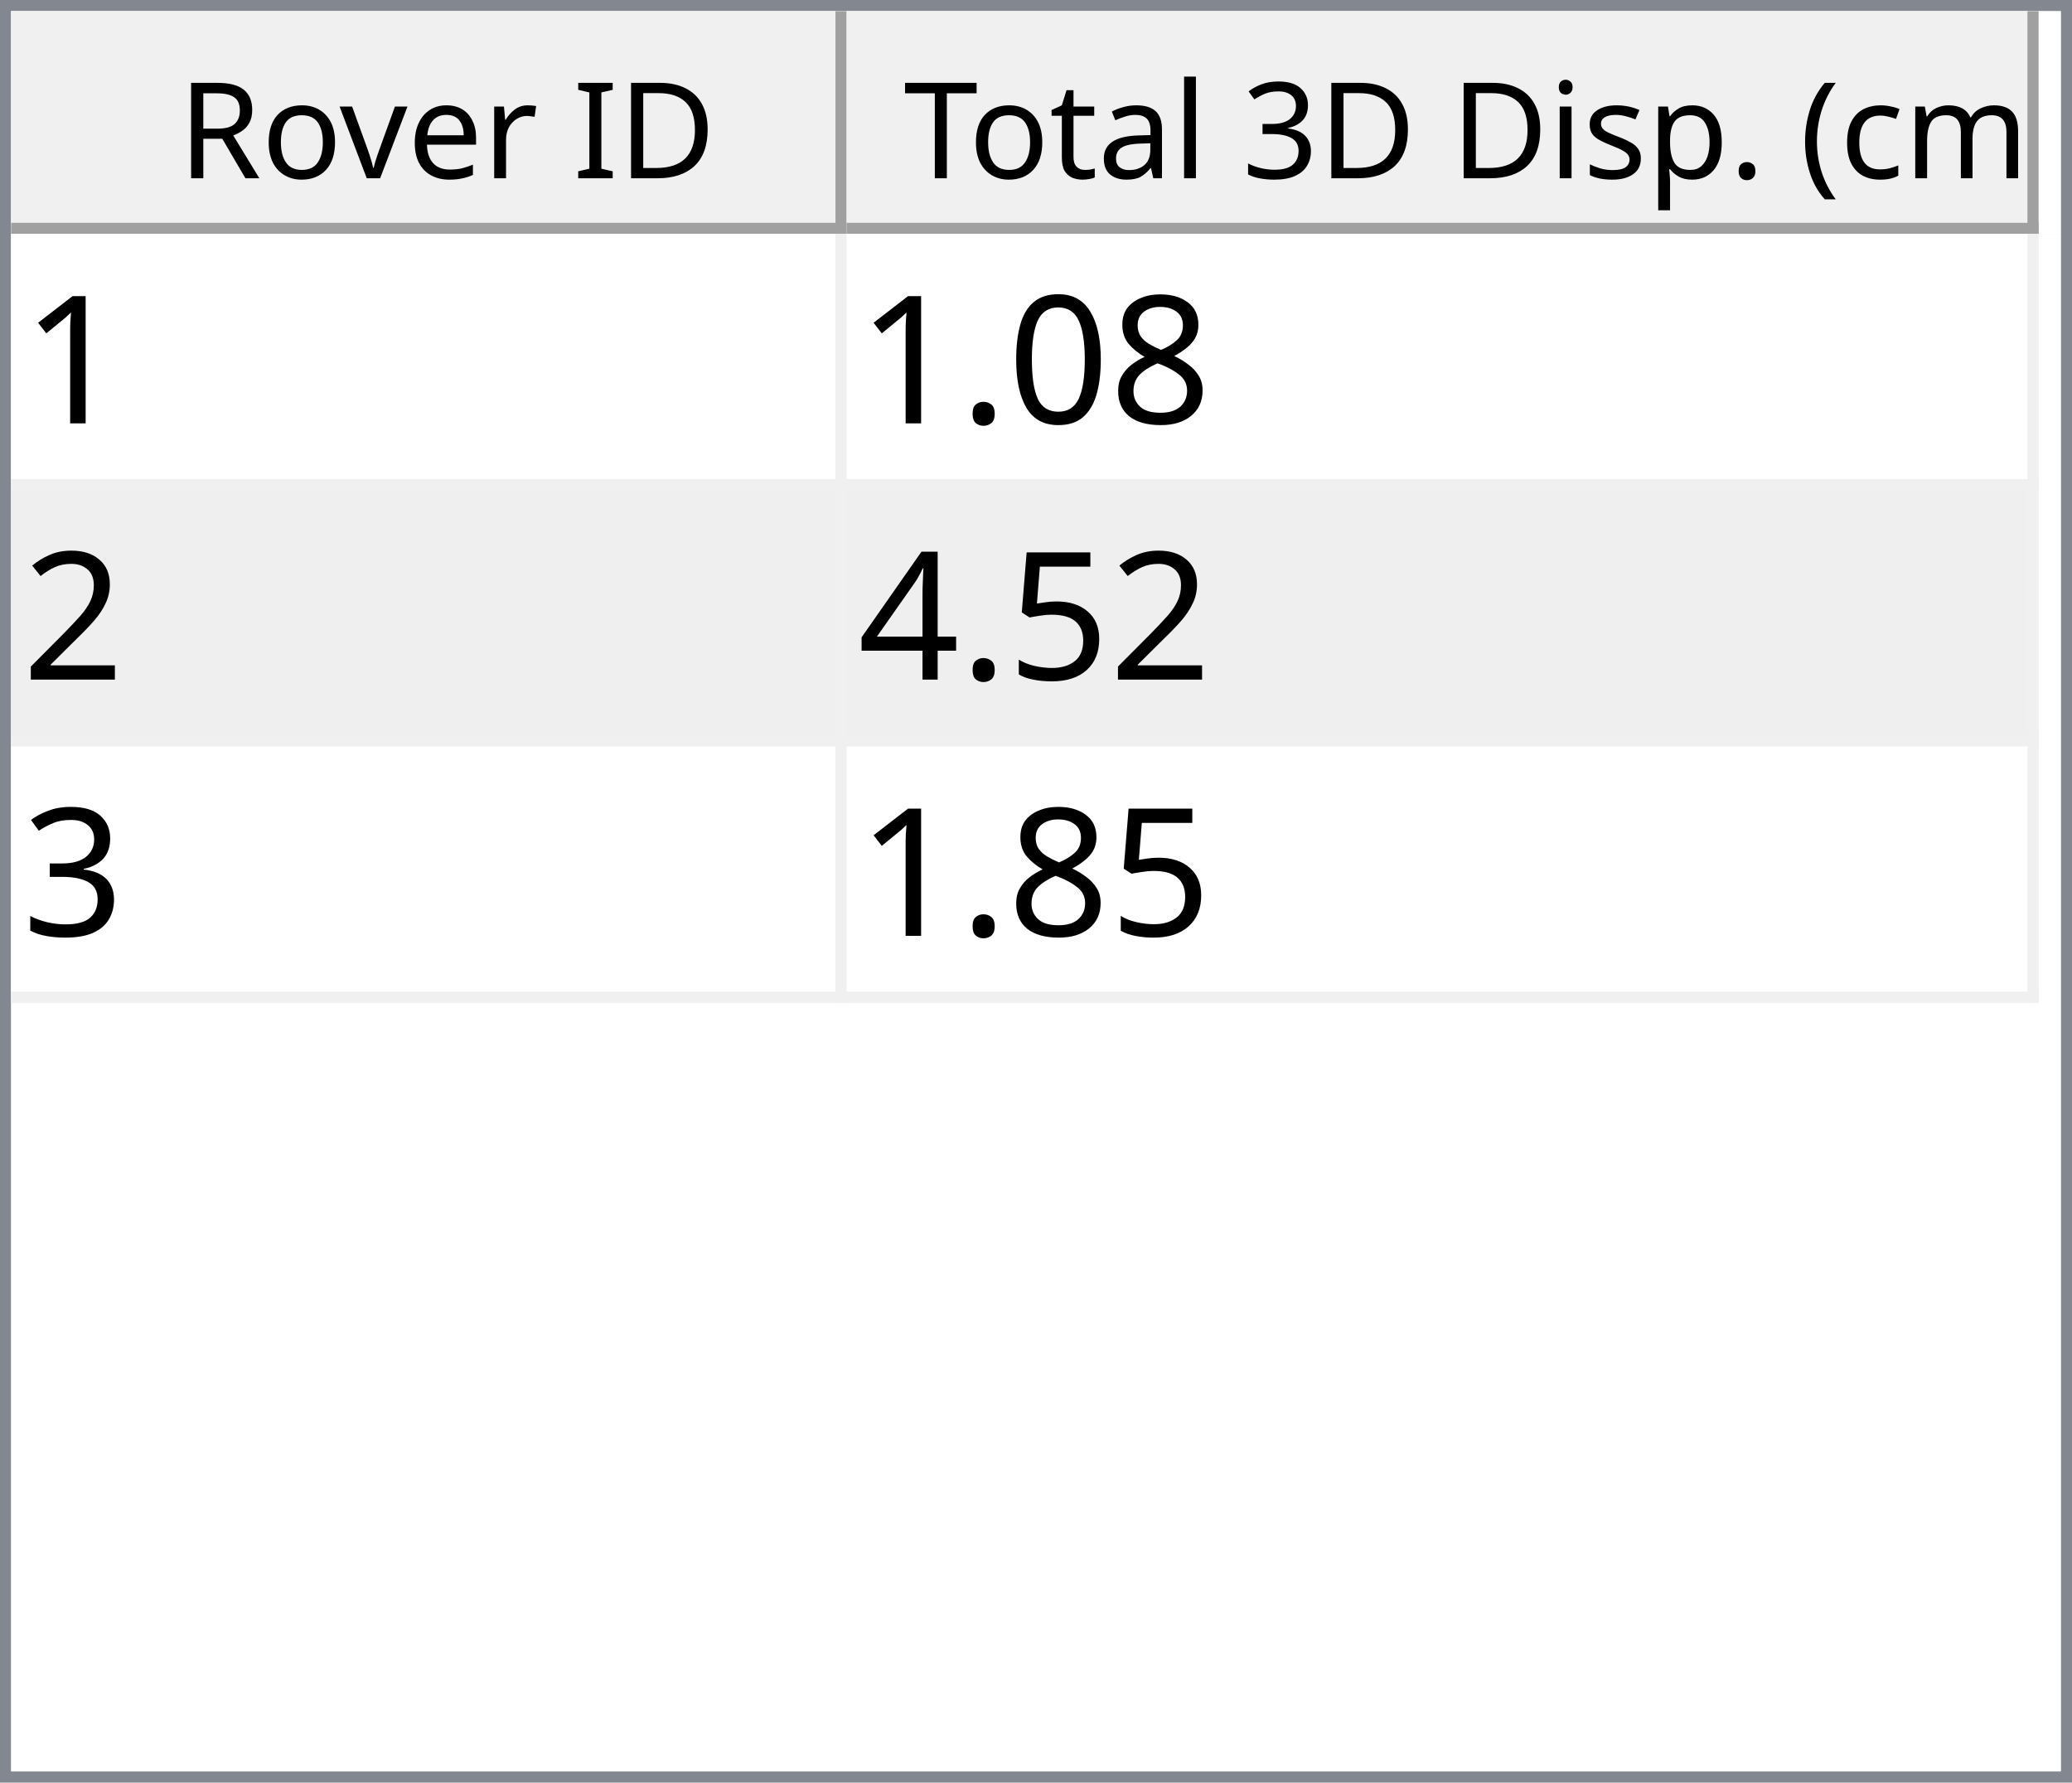
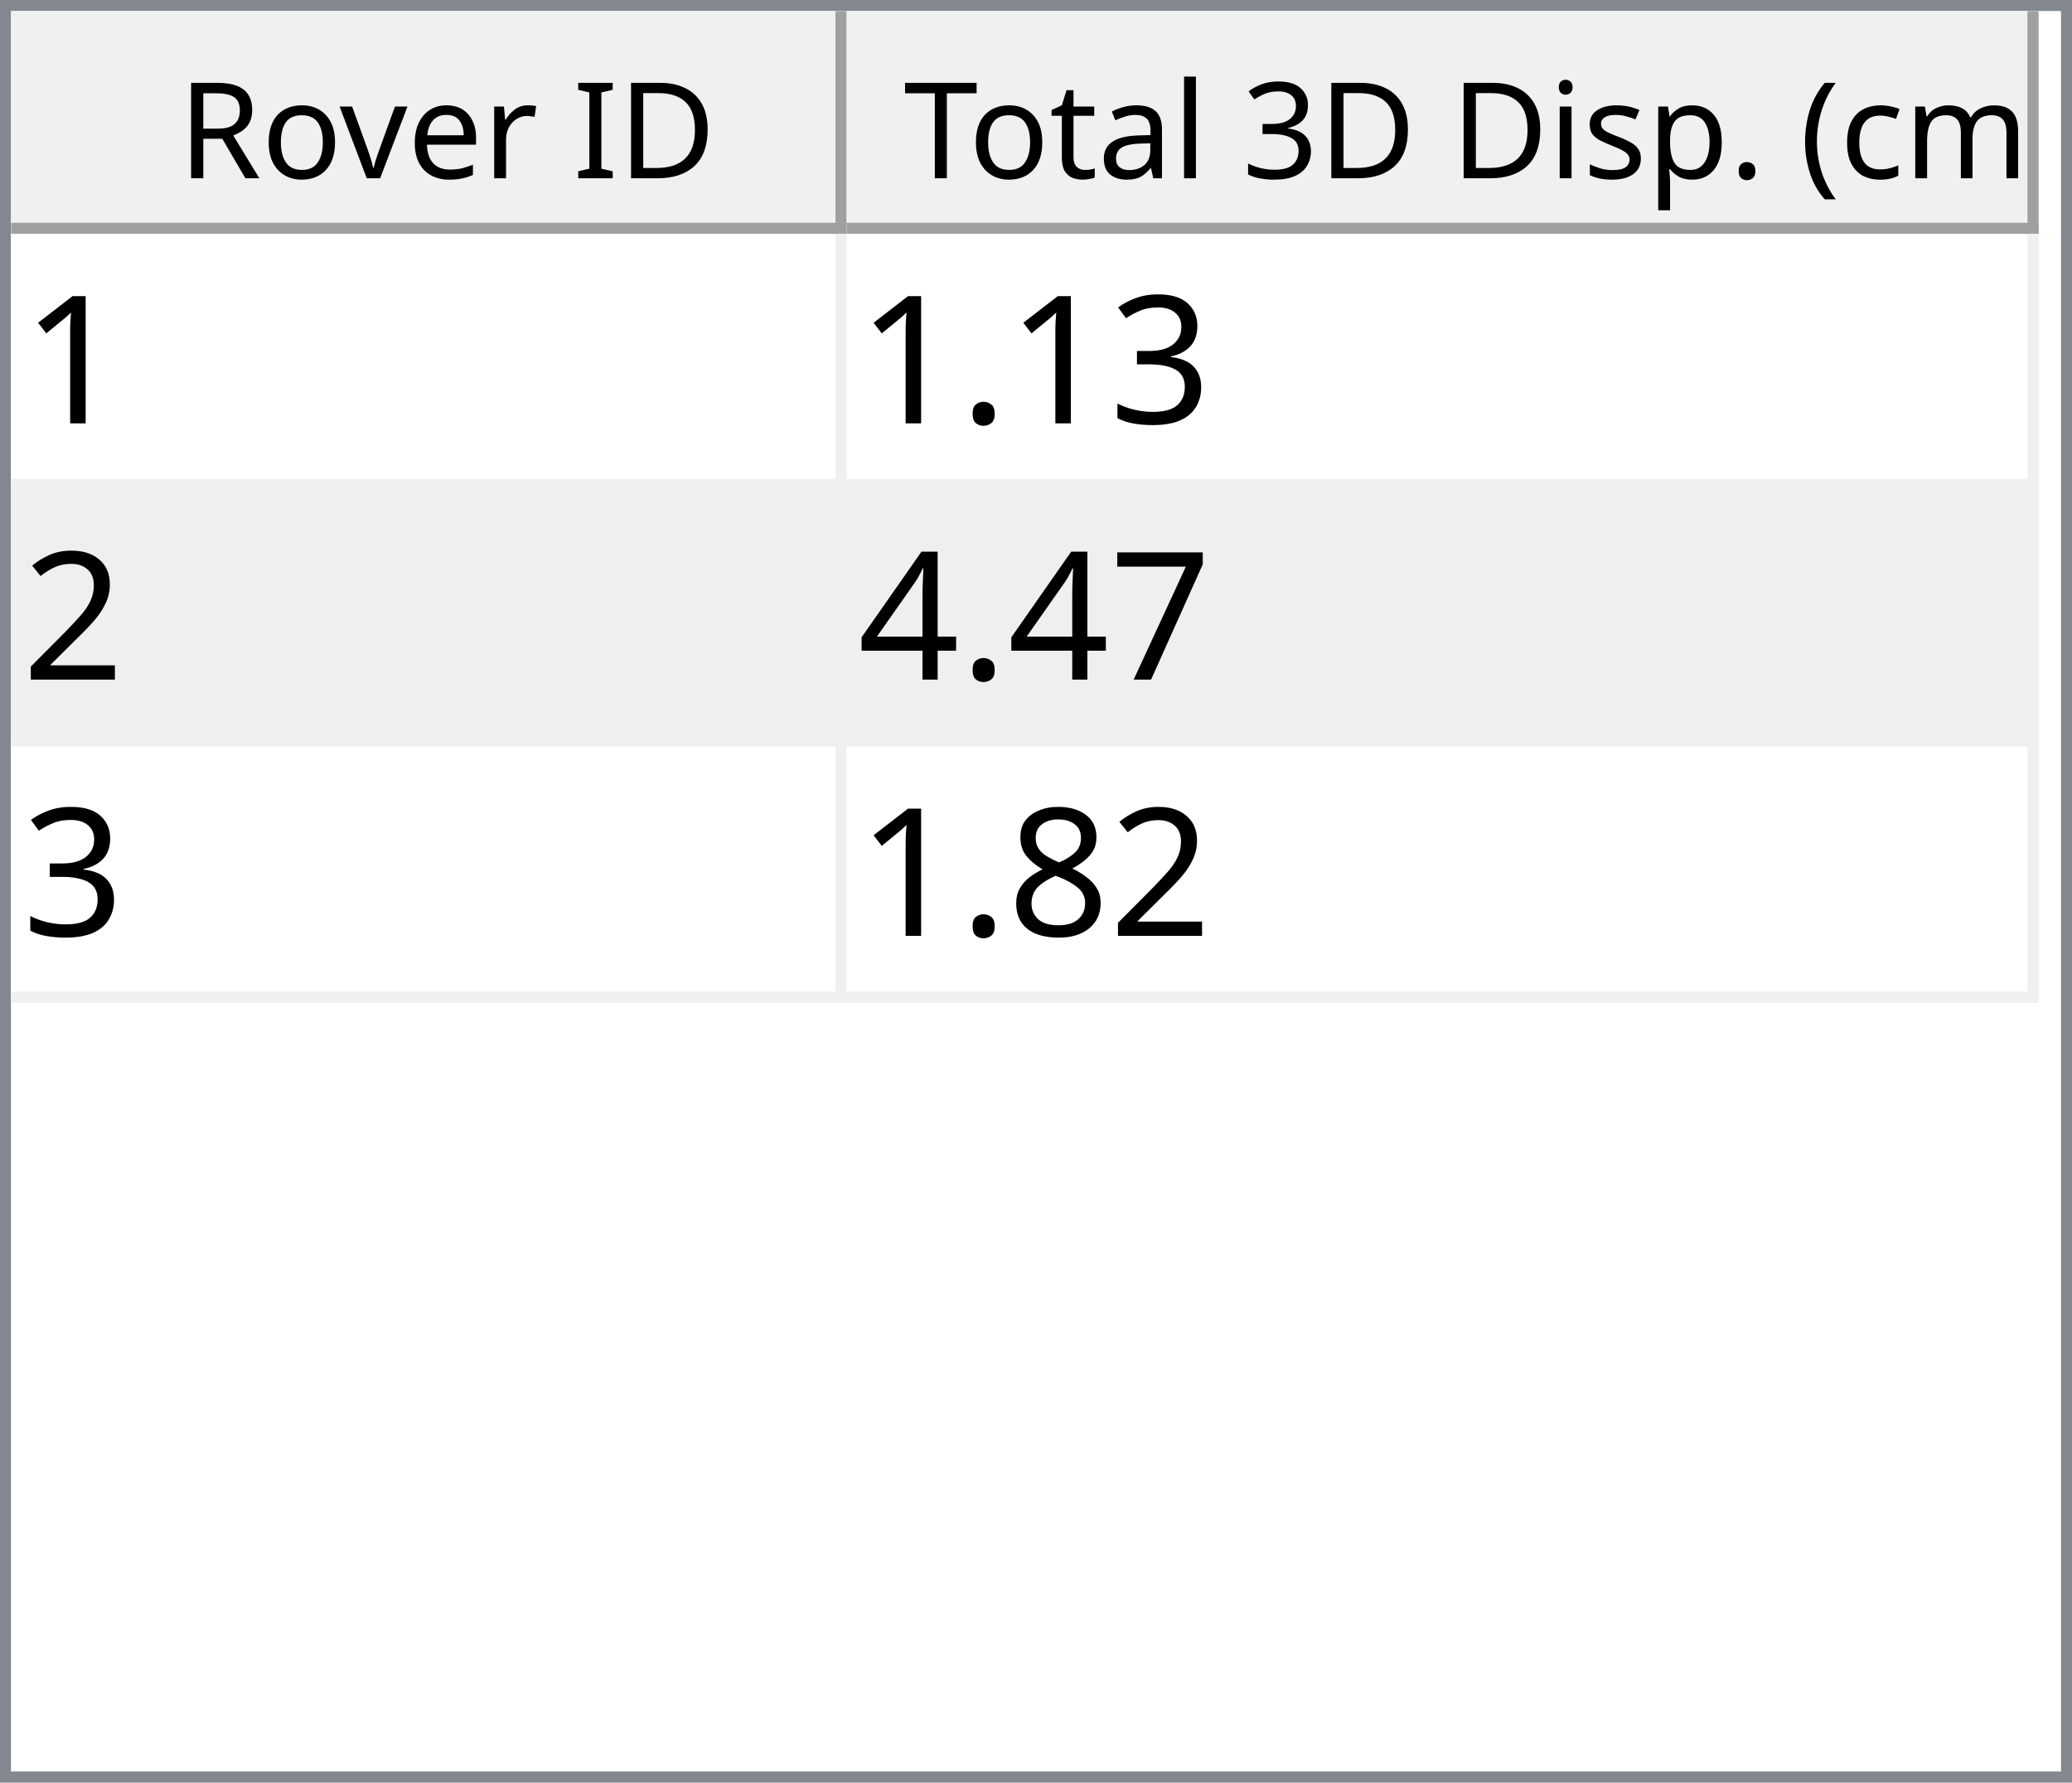
<svg xmlns="http://www.w3.org/2000/svg" style="fill-opacity:1; color-rendering:auto; color-interpolation:auto; text-rendering:auto; stroke:black; stroke-linecap:square; stroke-miterlimit:10; shape-rendering:auto; stroke-opacity:1; fill:black; stroke-dasharray:none; font-weight:normal; stroke-width:1; font-family:'Dialog'; font-style:normal; stroke-linejoin:miter; font-size:12px; stroke-dashoffset:0; image-rendering:auto;" width="186" height="160">
  <defs id="genericDefs" />
  <g>
    <defs id="defs1">
      <clipPath clipPathUnits="userSpaceOnUse" id="clipPath1">
        <path d="M0 0 L186 0 L186 160 L0 160 L0 0 Z" />
      </clipPath>
      <clipPath clipPathUnits="userSpaceOnUse" id="clipPath2">
        <path d="M0 0 L0 160 L186 160 L186 0 Z" />
      </clipPath>
      <clipPath clipPathUnits="userSpaceOnUse" id="clipPath3">
        <path d="M0 0 L0 20 L184 20 L184 0 Z" />
      </clipPath>
      <clipPath clipPathUnits="userSpaceOnUse" id="clipPath4">
        <path d="M0 0 L0 20 L75 20 L75 0 Z" />
      </clipPath>
      <clipPath clipPathUnits="userSpaceOnUse" id="clipPath5">
        <path d="M1 1 L1 19 L74 19 L74 1 Z" />
      </clipPath>
      <clipPath clipPathUnits="userSpaceOnUse" id="clipPath6">
        <path d="M0 0 L0 18 L73 18 L73 0 Z" />
      </clipPath>
      <clipPath clipPathUnits="userSpaceOnUse" id="clipPath7">
        <path d="M-0.5 -0.5 L-0.5 19.5 L74.5 19.5 L74.5 -0.5 Z" />
      </clipPath>
      <clipPath clipPathUnits="userSpaceOnUse" id="clipPath8">
        <path d="M0 0 L0 20 L107 20 L107 0 Z" />
      </clipPath>
      <clipPath clipPathUnits="userSpaceOnUse" id="clipPath9">
        <path d="M1 1 L1 19 L106 19 L106 1 Z" />
      </clipPath>
      <clipPath clipPathUnits="userSpaceOnUse" id="clipPath10">
        <path d="M0 0 L0 18 L105 18 L105 0 Z" />
      </clipPath>
      <clipPath clipPathUnits="userSpaceOnUse" id="clipPath11">
        <path d="M-0.5 -0.5 L-0.5 19.5 L106.5 19.5 L106.5 -0.5 Z" />
      </clipPath>
      <clipPath clipPathUnits="userSpaceOnUse" id="clipPath12">
        <path d="M0 0 L0 138 L184 138 L184 0 Z" />
      </clipPath>
      <clipPath clipPathUnits="userSpaceOnUse" id="clipPath13">
        <path d="M0 0 L0 69 L182 69 L182 0 Z" />
      </clipPath>
      <clipPath clipPathUnits="userSpaceOnUse" id="clipPath14">
        <path d="M-0.5 -0.5 L-0.5 68.5 L181.5 68.5 L181.5 -0.5 Z" />
      </clipPath>
      <clipPath clipPathUnits="userSpaceOnUse" id="clipPath15">
        <path d="M0 0 L0 22 L74 22 L74 0 Z" />
      </clipPath>
      <clipPath clipPathUnits="userSpaceOnUse" id="clipPath16">
        <path d="M0 0 L0 22 L106 22 L106 0 Z" />
      </clipPath>
      <font horiz-adv-x="64.551" id="font1">
        <font-face ascent="107.91" descent="25.098" units-per-em="100" style="font-style:normal; font-family:Segoe UI; font-weight:normal;" />
        <missing-glyph horiz-adv-x="64.551" d="M8.109 0 L8.109 68.266 L56.453 68.266 L56.453 0 L8.109 0 ZM15.328 7.234 L49.219 7.234 L49.219 61.031 L15.328 61.031 L15.328 7.234 Z" />
        <glyph unicode="D" horiz-adv-x="70.117" d="M9.188 0 L9.188 70.016 L28.516 70.016 Q65.531 70.016 65.531 35.891 Q65.531 19.672 55.25 9.836 Q44.969 0 27.734 0 L9.188 0 ZM17.391 62.594 L17.391 7.422 L27.828 7.422 Q41.609 7.422 49.273 14.797 Q56.938 22.172 56.938 35.688 Q56.938 62.594 28.328 62.594 L17.391 62.594 Z" />
        <glyph unicode="I" horiz-adv-x="26.611" d="M17.391 0 L9.188 0 L9.188 70.016 L17.391 70.016 L17.391 0 Z" />
        <glyph unicode=" " horiz-adv-x="27.393" d="" />
        <glyph unicode="r" horiz-adv-x="34.766" d="M34.188 41.891 Q32.078 43.5 28.125 43.5 Q23 43.5 19.555 38.672 Q16.109 33.844 16.109 25.484 L16.109 0 L8.109 0 L8.109 50 L16.109 50 L16.109 39.703 L16.312 39.703 Q18.016 44.969 21.531 47.922 Q25.047 50.875 29.391 50.875 Q32.516 50.875 34.188 50.203 L34.188 41.891 Z" />
        <glyph unicode="e" horiz-adv-x="52.295" d="M48.297 23 L12.984 23 Q13.188 14.656 17.484 10.109 Q21.781 5.562 29.297 5.562 Q37.75 5.562 44.828 11.141 L44.828 3.609 Q38.234 -1.172 27.391 -1.172 Q16.797 -1.172 10.742 5.641 Q4.688 12.453 4.688 24.812 Q4.688 36.469 11.305 43.82 Q17.922 51.172 27.734 51.172 Q37.547 51.172 42.922 44.828 Q48.297 38.484 48.297 27.203 L48.297 23 ZM40.094 29.781 Q40.047 36.719 36.75 40.578 Q33.453 44.438 27.594 44.438 Q21.922 44.438 17.969 40.383 Q14.016 36.328 13.094 29.781 L40.094 29.781 Z" />
        <glyph unicode="v" horiz-adv-x="47.9" d="M47.406 50 L27.484 0 L19.625 0 L0.688 50 L9.469 50 L22.172 13.672 Q23.578 9.672 23.922 6.688 L24.125 6.688 Q24.609 10.453 25.688 13.484 L38.969 50 L47.406 50 Z" />
        <glyph unicode="o" horiz-adv-x="58.594" d="M29 -1.172 Q17.922 -1.172 11.305 5.836 Q4.688 12.844 4.688 24.422 Q4.688 37.016 11.57 44.094 Q18.453 51.172 30.172 51.172 Q41.359 51.172 47.633 44.289 Q53.906 37.406 53.906 25.203 Q53.906 13.234 47.141 6.031 Q40.375 -1.172 29 -1.172 ZM29.594 44.438 Q21.875 44.438 17.383 39.188 Q12.891 33.938 12.891 24.703 Q12.891 15.828 17.43 10.695 Q21.969 5.562 29.594 5.562 Q37.359 5.562 41.531 10.594 Q45.703 15.625 45.703 24.906 Q45.703 34.281 41.531 39.359 Q37.359 44.438 29.594 44.438 Z" />
        <glyph unicode="R" horiz-adv-x="59.814" d="M59.375 0 L49.609 0 L37.891 19.625 Q36.281 22.359 34.766 24.289 Q33.25 26.219 31.664 27.438 Q30.078 28.656 28.25 29.219 Q26.422 29.781 24.125 29.781 L17.391 29.781 L17.391 0 L9.188 0 L9.188 70.016 L30.078 70.016 Q34.672 70.016 38.555 68.867 Q42.438 67.719 45.289 65.375 Q48.141 63.031 49.758 59.547 Q51.375 56.062 51.375 51.375 Q51.375 47.703 50.273 44.656 Q49.172 41.609 47.148 39.211 Q45.125 36.812 42.266 35.133 Q39.406 33.453 35.844 32.516 L35.844 32.328 Q37.594 31.547 38.891 30.547 Q40.188 29.547 41.359 28.18 Q42.531 26.812 43.68 25.078 Q44.828 23.344 46.234 21.047 L59.375 0 ZM17.391 62.594 L17.391 37.203 L28.516 37.203 Q31.594 37.203 34.203 38.133 Q36.812 39.062 38.719 40.797 Q40.625 42.531 41.703 45.047 Q42.781 47.562 42.781 50.688 Q42.781 56.297 39.141 59.445 Q35.5 62.594 28.609 62.594 L17.391 62.594 Z" />
        <glyph unicode=")" horiz-adv-x="30.176" d="M8.297 -15.922 L1.172 -15.922 Q16.406 2.344 16.406 26.812 Q16.406 51.469 1.078 70.016 L8.297 70.016 Q23.531 52.156 23.531 26.703 Q23.531 1.375 8.297 -15.922 Z" />
        <glyph unicode="m" horiz-adv-x="86.133" d="M79.109 0 L71.094 0 L71.094 28.719 Q71.094 37.016 68.531 40.727 Q65.969 44.438 59.906 44.438 Q54.781 44.438 51.195 39.75 Q47.609 35.062 47.609 28.516 L47.609 0 L39.594 0 L39.594 29.688 Q39.594 44.438 28.219 44.438 Q22.953 44.438 19.531 40.016 Q16.109 35.594 16.109 28.516 L16.109 0 L8.109 0 L8.109 50 L16.109 50 L16.109 42.094 L16.312 42.094 Q21.625 51.172 31.844 51.172 Q36.969 51.172 40.773 48.312 Q44.578 45.453 46 40.828 Q51.562 51.172 62.594 51.172 Q79.109 51.172 79.109 30.812 L79.109 0 Z" />
        <glyph unicode="c" horiz-adv-x="46.191" d="M42.188 2.297 Q36.422 -1.172 28.516 -1.172 Q17.828 -1.172 11.258 5.789 Q4.688 12.75 4.688 23.828 Q4.688 36.188 11.766 43.68 Q18.844 51.172 30.672 51.172 Q37.25 51.172 42.281 48.734 L42.281 40.531 Q36.719 44.438 30.375 44.438 Q22.703 44.438 17.797 38.945 Q12.891 33.453 12.891 24.516 Q12.891 15.719 17.508 10.641 Q22.125 5.562 29.891 5.562 Q36.422 5.562 42.188 9.906 L42.188 2.297 Z" />
        <glyph unicode="(" horiz-adv-x="30.176" d="M29.109 -15.922 L21.969 -15.922 Q6.844 1.375 6.844 26.703 Q6.844 52.156 21.969 70.016 L29.203 70.016 Q13.875 51.469 13.875 26.812 Q13.875 2.344 29.109 -15.922 Z" />
        <glyph unicode="." horiz-adv-x="21.68" d="M10.891 -1.078 Q8.641 -1.078 7.055 0.539 Q5.469 2.156 5.469 4.391 Q5.469 6.641 7.055 8.273 Q8.641 9.906 10.891 9.906 Q13.188 9.906 14.797 8.273 Q16.406 6.641 16.406 4.391 Q16.406 2.156 14.797 0.539 Q13.188 -1.078 10.891 -1.078 Z" />
        <glyph unicode="p" horiz-adv-x="58.789" d="M16.312 7.234 L16.109 7.234 L16.109 -23 L8.109 -23 L8.109 50 L16.109 50 L16.109 41.219 L16.312 41.219 Q22.219 51.172 33.594 51.172 Q43.266 51.172 48.688 44.461 Q54.109 37.75 54.109 26.469 Q54.109 13.922 48 6.375 Q41.891 -1.172 31.297 -1.172 Q21.578 -1.172 16.312 7.234 ZM16.109 27.391 L16.109 20.406 Q16.109 14.203 20.141 9.883 Q24.172 5.562 30.375 5.562 Q37.641 5.562 41.773 11.133 Q45.906 16.703 45.906 26.609 Q45.906 34.969 42.047 39.703 Q38.188 44.438 31.594 44.438 Q24.609 44.438 20.359 39.578 Q16.109 34.719 16.109 27.391 Z" />
        <glyph unicode="s" horiz-adv-x="42.432" d="M5.078 1.812 L5.078 10.406 Q11.625 5.562 19.484 5.562 Q30.031 5.562 30.031 12.594 Q30.031 14.594 29.125 15.992 Q28.219 17.391 26.68 18.461 Q25.141 19.531 23.07 20.383 Q21 21.234 18.609 22.172 Q15.281 23.484 12.766 24.828 Q10.25 26.172 8.57 27.859 Q6.891 29.547 6.031 31.695 Q5.172 33.844 5.172 36.719 Q5.172 40.234 6.789 42.945 Q8.406 45.656 11.086 47.484 Q13.766 49.312 17.211 50.242 Q20.656 51.172 24.312 51.172 Q30.812 51.172 35.938 48.922 L35.938 40.828 Q30.422 44.438 23.25 44.438 Q21 44.438 19.195 43.922 Q17.391 43.406 16.094 42.477 Q14.797 41.547 14.086 40.258 Q13.375 38.969 13.375 37.406 Q13.375 35.453 14.086 34.133 Q14.797 32.812 16.164 31.789 Q17.531 30.766 19.484 29.938 Q21.438 29.109 23.922 28.125 Q27.25 26.859 29.883 25.516 Q32.516 24.172 34.375 22.484 Q36.234 20.797 37.234 18.602 Q38.234 16.406 38.234 13.375 Q38.234 9.672 36.602 6.938 Q34.969 4.203 32.234 2.398 Q29.5 0.594 25.93 -0.289 Q22.359 -1.172 18.453 -1.172 Q10.75 -1.172 5.078 1.812 Z" />
        <glyph unicode="i" horiz-adv-x="24.219" d="M12.203 62.703 Q10.062 62.703 8.547 64.164 Q7.031 65.625 7.031 67.875 Q7.031 70.125 8.547 71.609 Q10.062 73.094 12.203 73.094 Q14.406 73.094 15.945 71.609 Q17.484 70.125 17.484 67.875 Q17.484 65.719 15.945 64.211 Q14.406 62.703 12.203 62.703 ZM16.109 0 L8.109 0 L8.109 50 L16.109 50 L16.109 0 Z" />
        <glyph unicode="3" horiz-adv-x="53.906" d="M46.531 19.828 Q46.531 15.094 44.75 11.211 Q42.969 7.328 39.719 4.57 Q36.469 1.812 31.93 0.297 Q27.391 -1.219 21.922 -1.219 Q11.922 -1.219 6 2.594 L6 11.188 Q13.094 5.609 22.219 5.609 Q25.875 5.609 28.828 6.539 Q31.781 7.469 33.906 9.227 Q36.031 10.984 37.18 13.477 Q38.328 15.969 38.328 19.094 Q38.328 32.812 18.797 32.812 L12.984 32.812 L12.984 39.594 L18.5 39.594 Q35.797 39.594 35.797 52.484 Q35.797 64.406 22.609 64.406 Q15.188 64.406 8.688 59.422 L8.688 67.188 Q15.375 71.188 24.609 71.188 Q29 71.188 32.57 69.969 Q36.141 68.75 38.68 66.555 Q41.219 64.359 42.609 61.281 Q44 58.203 44 54.5 Q44 40.672 30.031 36.719 L30.031 36.531 Q33.594 36.141 36.625 34.797 Q39.656 33.453 41.852 31.305 Q44.047 29.156 45.289 26.25 Q46.531 23.344 46.531 19.828 Z" />
        <glyph unicode="l" horiz-adv-x="24.219" d="M16.109 0 L8.109 0 L8.109 74.031 L16.109 74.031 L16.109 0 Z" />
        <glyph unicode="a" horiz-adv-x="50.879" d="M43.891 0 L35.891 0 L35.891 7.812 L35.688 7.812 Q30.469 -1.172 20.312 -1.172 Q12.844 -1.172 8.617 2.781 Q4.391 6.734 4.391 13.281 Q4.391 27.297 20.906 29.594 L35.891 31.688 Q35.891 44.438 25.594 44.438 Q16.547 44.438 9.281 38.281 L9.281 46.484 Q16.656 51.172 26.266 51.172 Q43.891 51.172 43.891 32.516 L43.891 0 ZM35.891 25.297 L23.828 23.641 Q18.266 22.859 15.43 20.875 Q12.594 18.891 12.594 13.875 Q12.594 10.203 15.211 7.883 Q17.828 5.562 22.172 5.562 Q28.125 5.562 32.008 9.742 Q35.891 13.922 35.891 20.312 L35.891 25.297 Z" />
        <glyph unicode="t" horiz-adv-x="33.887" d="M31.297 0.484 Q28.469 -1.078 23.828 -1.078 Q10.688 -1.078 10.688 13.578 L10.688 43.172 L2.094 43.172 L2.094 50 L10.688 50 L10.688 62.203 L18.703 64.797 L18.703 50 L31.297 50 L31.297 43.172 L18.703 43.172 L18.703 14.984 Q18.703 9.969 20.414 7.82 Q22.125 5.672 26.078 5.672 Q29.109 5.672 31.297 7.328 L31.297 0.484 Z" />
        <glyph unicode="T" horiz-adv-x="52.393" d="M50.594 62.594 L30.375 62.594 L30.375 0 L22.172 0 L22.172 62.594 L2 62.594 L2 70.016 L50.594 70.016 L50.594 62.594 Z" />
      </font>
      <font horiz-adv-x="75.0" id="font2">
        <font-face ascent="100.537" descent="21.973" units-per-em="100" style="font-style:normal; font-family:sans-serif; font-weight:normal;" />
        <missing-glyph horiz-adv-x="75.0" d="M12.5 0 L12.5 62.5 L62.5 62.5 L62.5 0 L12.5 0 ZM14.062 1.562 L60.938 1.562 L60.938 60.938 L14.062 60.938 L14.062 1.562 Z" />
        <glyph unicode="1" horiz-adv-x="55.615" d="M37.25 0 L28.469 0 L28.469 56 Q25.297 52.984 20.141 49.953 Q14.984 46.922 10.891 45.406 L10.891 53.906 Q18.266 57.375 23.781 62.305 Q29.297 67.234 31.594 71.875 L37.25 71.875 L37.25 0 Z" />
-         <glyph unicode="8" horiz-adv-x="55.615" d="M17.672 38.812 Q12.203 40.828 9.57 44.539 Q6.938 48.25 6.938 53.422 Q6.938 61.234 12.555 66.555 Q18.172 71.875 27.484 71.875 Q36.859 71.875 42.578 66.43 Q48.297 60.984 48.297 53.172 Q48.297 48.188 45.68 44.508 Q43.062 40.828 37.75 38.812 Q44.344 36.672 47.781 31.883 Q51.219 27.094 51.219 20.453 Q51.219 11.281 44.727 5.031 Q38.234 -1.219 27.641 -1.219 Q17.047 -1.219 10.547 5.055 Q4.047 11.328 4.047 20.703 Q4.047 27.688 7.594 32.398 Q11.141 37.109 17.672 38.812 ZM15.922 53.719 Q15.922 48.641 19.195 45.414 Q22.469 42.188 27.688 42.188 Q32.766 42.188 36.016 45.383 Q39.266 48.578 39.266 53.219 Q39.266 58.062 35.914 61.359 Q32.562 64.656 27.594 64.656 Q22.562 64.656 19.242 61.43 Q15.922 58.203 15.922 53.719 ZM13.094 20.656 Q13.094 16.891 14.875 13.375 Q16.656 9.859 20.172 7.93 Q23.688 6 27.734 6 Q34.031 6 38.133 10.055 Q42.234 14.109 42.234 20.359 Q42.234 26.703 38.016 30.859 Q33.797 35.016 27.438 35.016 Q21.234 35.016 17.164 30.914 Q13.094 26.812 13.094 20.656 Z" />
-         <glyph unicode="0" horiz-adv-x="55.615" d="M4.156 35.297 Q4.156 48 6.766 55.742 Q9.375 63.484 14.523 67.68 Q19.672 71.875 27.484 71.875 Q33.25 71.875 37.594 69.555 Q41.938 67.234 44.773 62.867 Q47.609 58.5 49.219 52.227 Q50.828 45.953 50.828 35.297 Q50.828 22.703 48.242 14.969 Q45.656 7.234 40.508 3.008 Q35.359 -1.219 27.484 -1.219 Q17.141 -1.219 11.234 6.203 Q4.156 15.141 4.156 35.297 ZM13.188 35.297 Q13.188 17.672 17.312 11.836 Q21.438 6 27.484 6 Q33.547 6 37.672 11.859 Q41.797 17.719 41.797 35.297 Q41.797 52.984 37.672 58.789 Q33.547 64.594 27.391 64.594 Q21.344 64.594 17.719 59.469 Q13.188 52.938 13.188 35.297 Z" />
+         <glyph unicode="3" horiz-adv-x="55.615" d="M4.203 18.891 L12.984 20.062 Q14.5 12.594 18.141 9.297 Q21.781 6 27 6 Q33.203 6 37.477 10.297 Q41.75 14.594 41.75 20.953 Q41.75 27 37.797 30.93 Q33.844 34.859 27.734 34.859 Q25.25 34.859 21.531 33.891 L22.516 41.609 Q23.391 41.5 23.922 41.5 Q29.547 41.5 34.039 44.43 Q38.531 47.359 38.531 53.469 Q38.531 58.297 35.258 61.477 Q31.984 64.656 26.812 64.656 Q21.688 64.656 18.266 61.43 Q14.844 58.203 13.875 51.766 L5.078 53.328 Q6.688 62.156 12.398 67.016 Q18.109 71.875 26.609 71.875 Q32.469 71.875 37.398 69.359 Q42.328 66.844 44.945 62.5 Q47.562 58.156 47.562 53.266 Q47.562 48.641 45.07 44.828 Q42.578 41.016 37.703 38.766 Q44.047 37.312 47.562 32.695 Q51.078 28.078 51.078 21.141 Q51.078 11.766 44.242 5.25 Q37.406 -1.266 26.953 -1.266 Q17.531 -1.266 11.305 4.352 Q5.078 9.969 4.203 18.891 Z" />
        <glyph unicode="." horiz-adv-x="27.783" d="M9.078 0 L9.078 10.016 L19.094 10.016 L19.094 0 L9.078 0 Z" />
        <glyph unicode="2" horiz-adv-x="55.615" d="M50.344 8.453 L50.344 0 L3.031 0 Q2.938 3.172 4.047 6.109 Q5.859 10.938 9.836 15.625 Q13.812 20.312 21.344 26.469 Q33.016 36.031 37.117 41.625 Q41.219 47.219 41.219 52.203 Q41.219 57.422 37.477 61.008 Q33.734 64.594 27.734 64.594 Q21.391 64.594 17.578 60.789 Q13.766 56.984 13.719 50.25 L4.688 51.172 Q5.609 61.281 11.664 66.578 Q17.719 71.875 27.938 71.875 Q38.234 71.875 44.242 66.164 Q50.25 60.453 50.25 52 Q50.25 47.703 48.492 43.555 Q46.734 39.406 42.656 34.812 Q38.578 30.219 29.109 22.219 Q21.188 15.578 18.945 13.211 Q16.703 10.844 15.234 8.453 L50.344 8.453 Z" />
-         <glyph unicode="5" horiz-adv-x="55.615" d="M4.156 18.75 L13.375 19.531 Q14.406 12.797 18.141 9.398 Q21.875 6 27.156 6 Q33.5 6 37.891 10.789 Q42.281 15.578 42.281 23.484 Q42.281 31 38.062 35.352 Q33.844 39.703 27 39.703 Q22.75 39.703 19.336 37.773 Q15.922 35.844 13.969 32.766 L5.719 33.844 L12.641 70.609 L48.25 70.609 L48.25 62.203 L19.672 62.203 L15.828 42.969 Q22.266 47.469 29.344 47.469 Q38.719 47.469 45.164 40.969 Q51.609 34.469 51.609 24.266 Q51.609 14.547 45.953 7.469 Q39.062 -1.219 27.156 -1.219 Q17.391 -1.219 11.211 4.25 Q5.031 9.719 4.156 18.75 Z" />
+         <glyph unicode="7" horiz-adv-x="55.615" d="M4.734 62.203 L4.734 70.656 L51.078 70.656 L51.078 63.812 Q44.234 56.547 37.523 44.484 Q30.812 32.422 27.156 19.672 Q24.516 10.688 23.781 0 L14.75 0 Q14.891 8.453 18.062 20.414 Q21.234 32.375 27.172 43.484 Q33.109 54.594 39.797 62.203 L4.734 62.203 Z" />
        <glyph unicode="4" horiz-adv-x="55.615" d="M32.328 0 L32.328 17.141 L1.266 17.141 L1.266 25.203 L33.938 71.578 L41.109 71.578 L41.109 25.203 L50.781 25.203 L50.781 17.141 L41.109 17.141 L41.109 0 L32.328 0 ZM32.328 25.203 L32.328 57.469 L9.906 25.203 L32.328 25.203 Z" />
-         <glyph unicode="3" horiz-adv-x="55.615" d="M4.203 18.891 L12.984 20.062 Q14.5 12.594 18.141 9.297 Q21.781 6 27 6 Q33.203 6 37.477 10.297 Q41.75 14.594 41.75 20.953 Q41.75 27 37.797 30.93 Q33.844 34.859 27.734 34.859 Q25.25 34.859 21.531 33.891 L22.516 41.609 Q23.391 41.5 23.922 41.5 Q29.547 41.5 34.039 44.43 Q38.531 47.359 38.531 53.469 Q38.531 58.297 35.258 61.477 Q31.984 64.656 26.812 64.656 Q21.688 64.656 18.266 61.43 Q14.844 58.203 13.875 51.766 L5.078 53.328 Q6.688 62.156 12.398 67.016 Q18.109 71.875 26.609 71.875 Q32.469 71.875 37.398 69.359 Q42.328 66.844 44.945 62.5 Q47.562 58.156 47.562 53.266 Q47.562 48.641 45.07 44.828 Q42.578 41.016 37.703 38.766 Q44.047 37.312 47.562 32.695 Q51.078 28.078 51.078 21.141 Q51.078 11.766 44.242 5.25 Q37.406 -1.266 26.953 -1.266 Q17.531 -1.266 11.305 4.352 Q5.078 9.969 4.203 18.891 Z" />
+         <glyph unicode="8" horiz-adv-x="55.615" d="M17.672 38.812 Q12.203 40.828 9.57 44.539 Q6.938 48.25 6.938 53.422 Q6.938 61.234 12.555 66.555 Q18.172 71.875 27.484 71.875 Q36.859 71.875 42.578 66.43 Q48.297 60.984 48.297 53.172 Q48.297 48.188 45.68 44.508 Q43.062 40.828 37.75 38.812 Q44.344 36.672 47.781 31.883 Q51.219 27.094 51.219 20.453 Q51.219 11.281 44.727 5.031 Q38.234 -1.219 27.641 -1.219 Q17.047 -1.219 10.547 5.055 Q4.047 11.328 4.047 20.703 Q4.047 27.688 7.594 32.398 Q11.141 37.109 17.672 38.812 ZM15.922 53.719 Q15.922 48.641 19.195 45.414 Q22.469 42.188 27.688 42.188 Q32.766 42.188 36.016 45.383 Q39.266 48.578 39.266 53.219 Q39.266 58.062 35.914 61.359 Q32.562 64.656 27.594 64.656 Q22.562 64.656 19.242 61.43 Q15.922 58.203 15.922 53.719 ZM13.094 20.656 Q13.094 16.891 14.875 13.375 Q16.656 9.859 20.172 7.93 Q23.688 6 27.734 6 Q34.031 6 38.133 10.055 Q42.234 14.109 42.234 20.359 Q42.234 26.703 38.016 30.859 Q33.797 35.016 27.438 35.016 Q21.234 35.016 17.164 30.914 Q13.094 26.812 13.094 20.656 Z" />
      </font>
    </defs>
    <g style="fill:white; stroke:white;">
      <rect x="0" y="0" width="186" style="clip-path:url(#clipPath1); stroke:none;" height="160" />
    </g>
    <g style="fill:white; text-rendering:optimizeSpeed; color-rendering:optimizeSpeed; image-rendering:optimizeSpeed; shape-rendering:crispEdges; stroke:white; color-interpolation:sRGB;">
      <rect x="0" width="186" height="160" y="0" style="stroke:none;" />
      <path style="stroke:none;" d="M0 160 L186 160 L186 0 L0 0 Z" />
    </g>
    <g style="fill:rgb(240,240,240); font-family:'Segoe UI'; stroke:rgb(240,240,240);">
      <rect x="0" y="0" width="186" style="clip-path:url(#clipPath2); stroke:none;" height="160" />
    </g>
    <g style="fill:rgb(130,135,144); font-family:'Segoe UI'; stroke:rgb(130,135,144);">
      <path d="M0 0 L186 0 L186 160 L0 160 L0 0 ZM1 1 L185 1 L185 159 L1 159 L1 1 Z" style="fill-rule:evenodd; clip-path:url(#clipPath2); stroke:none;" />
    </g>
    <g style="fill:white; font-family:'Segoe UI'; stroke:white;" transform="translate(1,1)">
      <rect x="0" y="0" width="184" style="clip-path:url(#clipPath3); stroke:none;" height="20" />
    </g>
    <g style="fill:rgb(240,240,240); font-family:'Segoe UI'; stroke:rgb(240,240,240);" transform="translate(1,1)">
      <rect x="0" y="0" width="75" style="clip-path:url(#clipPath4); stroke:none;" height="20" />
    </g>
    <g style="font-family:'Segoe UI';" transform="translate(2,2)">
      <text x="14" xml:space="preserve" y="14" style="clip-path:url(#clipPath6); stroke:none;">Rover ID</text>
    </g>
    <g style="fill:rgb(160,160,160); font-family:'Segoe UI'; stroke:rgb(160,160,160); stroke-linejoin:bevel;" transform="translate(1.5,1.5)">
      <line x1="74" x2="74" y1="0" style="fill:none; clip-path:url(#clipPath7);" y2="19" />
    </g>
    <g style="fill:rgb(160,160,160); font-family:'Segoe UI'; stroke:rgb(160,160,160); stroke-linejoin:bevel;" transform="matrix(1,0,0,1,1,1) translate(0.5,0.5)">
      <line x1="0" x2="74" y1="19" style="fill:none; clip-path:url(#clipPath7);" y2="19" />
    </g>
    <g style="fill:rgb(240,240,240); font-family:'Segoe UI'; stroke:rgb(240,240,240);" transform="translate(76,1)">
      <rect x="0" y="0" width="107" style="clip-path:url(#clipPath8); stroke:none;" height="20" />
    </g>
    <g style="font-family:'Segoe UI';" transform="translate(77,2)">
      <text x="1" xml:space="preserve" y="14" style="clip-path:url(#clipPath10); stroke:none;"> Total 3D Disp. (cm)</text>
    </g>
    <g style="fill:rgb(160,160,160); font-family:'Segoe UI'; stroke:rgb(160,160,160); stroke-linejoin:bevel;" transform="translate(76.5,1.5)">
      <line x1="106" x2="106" y1="0" style="fill:none; clip-path:url(#clipPath11);" y2="19" />
    </g>
    <g style="fill:rgb(160,160,160); font-family:'Segoe UI'; stroke:rgb(160,160,160); stroke-linejoin:bevel;" transform="matrix(1,0,0,1,76,1) translate(0.5,0.5)">
      <line x1="0" x2="106" y1="19" style="fill:none; clip-path:url(#clipPath11);" y2="19" />
    </g>
    <g style="fill:white; font-family:'Segoe UI'; stroke:white;" transform="translate(1,21)">
      <rect x="0" y="0" width="184" style="clip-path:url(#clipPath12); stroke:none;" height="138" />
    </g>
    <g style="fill:rgb(240,240,240); font-size:16px; font-family:sans-serif; stroke:rgb(240,240,240);" transform="translate(1,21)">
      <rect x="0" y="0" width="182" style="clip-path:url(#clipPath13); stroke:none;" height="69" />
      <line transform="translate(0.5,0.5)" x1="0" x2="181" y1="22" style="clip-path:url(#clipPath14); fill:none; stroke-linejoin:bevel;" y2="22" />
    </g>
    <g transform="matrix(1,0,0,1,1,21) translate(0.5,0.5)" style="fill:rgb(240,240,240); font-size:16px; font-family:sans-serif; stroke:rgb(240,240,240); stroke-linejoin:bevel;">
      <line x1="0" x2="181" y1="45" style="fill:none; clip-path:url(#clipPath14);" y2="45" />
    </g>
    <g transform="matrix(1,0,0,1,1,21) translate(0.5,0.5)" style="fill:rgb(240,240,240); font-size:16px; font-family:sans-serif; stroke:rgb(240,240,240); stroke-linejoin:bevel;">
      <line x1="0" x2="181" y1="68" style="fill:none; clip-path:url(#clipPath14);" y2="68" />
    </g>
    <g transform="matrix(1,0,0,1,1,21) translate(0.5,0.5)" style="fill:rgb(240,240,240); font-size:16px; font-family:sans-serif; stroke:rgb(240,240,240); stroke-linejoin:bevel;">
      <line x1="74" x2="74" y1="0" style="fill:none; clip-path:url(#clipPath14);" y2="68" />
    </g>
    <g transform="matrix(1,0,0,1,1,21) translate(0.5,0.5)" style="fill:rgb(240,240,240); font-size:16px; font-family:sans-serif; stroke:rgb(240,240,240); stroke-linejoin:bevel;">
      <line x1="181" x2="181" y1="0" style="fill:none; clip-path:url(#clipPath14);" y2="68" />
    </g>
    <g style="fill:white; font-size:16px; font-family:sans-serif; stroke:white;" transform="matrix(1,0,0,1,1,21)">
      <rect x="0" y="0" width="74" style="clip-path:url(#clipPath15); stroke:none;" height="22" />
      <text x="1" y="17" style="fill:black; clip-path:url(#clipPath15); stroke:none;" xml:space="preserve">1</text>
    </g>
    <g style="fill:white; font-size:16px; font-family:sans-serif; stroke:white;" transform="matrix(1,0,0,1,1,21) translate(75,0)">
      <rect x="0" y="0" width="106" style="clip-path:url(#clipPath16); stroke:none;" height="22" />
-       <text x="1" y="17" style="fill:black; clip-path:url(#clipPath16); stroke:none;" xml:space="preserve">1.08</text>
+       <text x="1" y="17" style="fill:black; clip-path:url(#clipPath16); stroke:none;" xml:space="preserve">1.13</text>
    </g>
    <g style="fill:rgb(239,239,239); font-size:16px; font-family:sans-serif; stroke:rgb(239,239,239);" transform="matrix(1,0,0,1,1,21) translate(0,23)">
      <rect x="0" y="0" width="74" style="clip-path:url(#clipPath15); stroke:none;" height="22" />
      <text x="1" y="17" style="fill:black; clip-path:url(#clipPath15); stroke:none;" xml:space="preserve">2</text>
    </g>
    <g style="fill:rgb(239,239,239); font-size:16px; font-family:sans-serif; stroke:rgb(239,239,239);" transform="matrix(1,0,0,1,1,21) translate(75,23)">
      <rect x="0" y="0" width="106" style="clip-path:url(#clipPath16); stroke:none;" height="22" />
-       <text x="1" y="17" style="fill:black; clip-path:url(#clipPath16); stroke:none;" xml:space="preserve">4.52</text>
+       <text x="1" y="17" style="fill:black; clip-path:url(#clipPath16); stroke:none;" xml:space="preserve">4.47</text>
    </g>
    <g style="fill:white; font-size:16px; font-family:sans-serif; stroke:white;" transform="matrix(1,0,0,1,1,21) translate(0,46)">
      <rect x="0" y="0" width="74" style="clip-path:url(#clipPath15); stroke:none;" height="22" />
      <text x="1" y="17" style="fill:black; clip-path:url(#clipPath15); stroke:none;" xml:space="preserve">3</text>
    </g>
    <g style="fill:white; font-size:16px; font-family:sans-serif; stroke:white;" transform="matrix(1,0,0,1,1,21) translate(75,46)">
      <rect x="0" y="0" width="106" style="clip-path:url(#clipPath16); stroke:none;" height="22" />
-       <text x="1" y="17" style="fill:black; clip-path:url(#clipPath16); stroke:none;" xml:space="preserve">1.85</text>
+       <text x="1" y="17" style="fill:black; clip-path:url(#clipPath16); stroke:none;" xml:space="preserve">1.82</text>
    </g>
  </g>
</svg>
